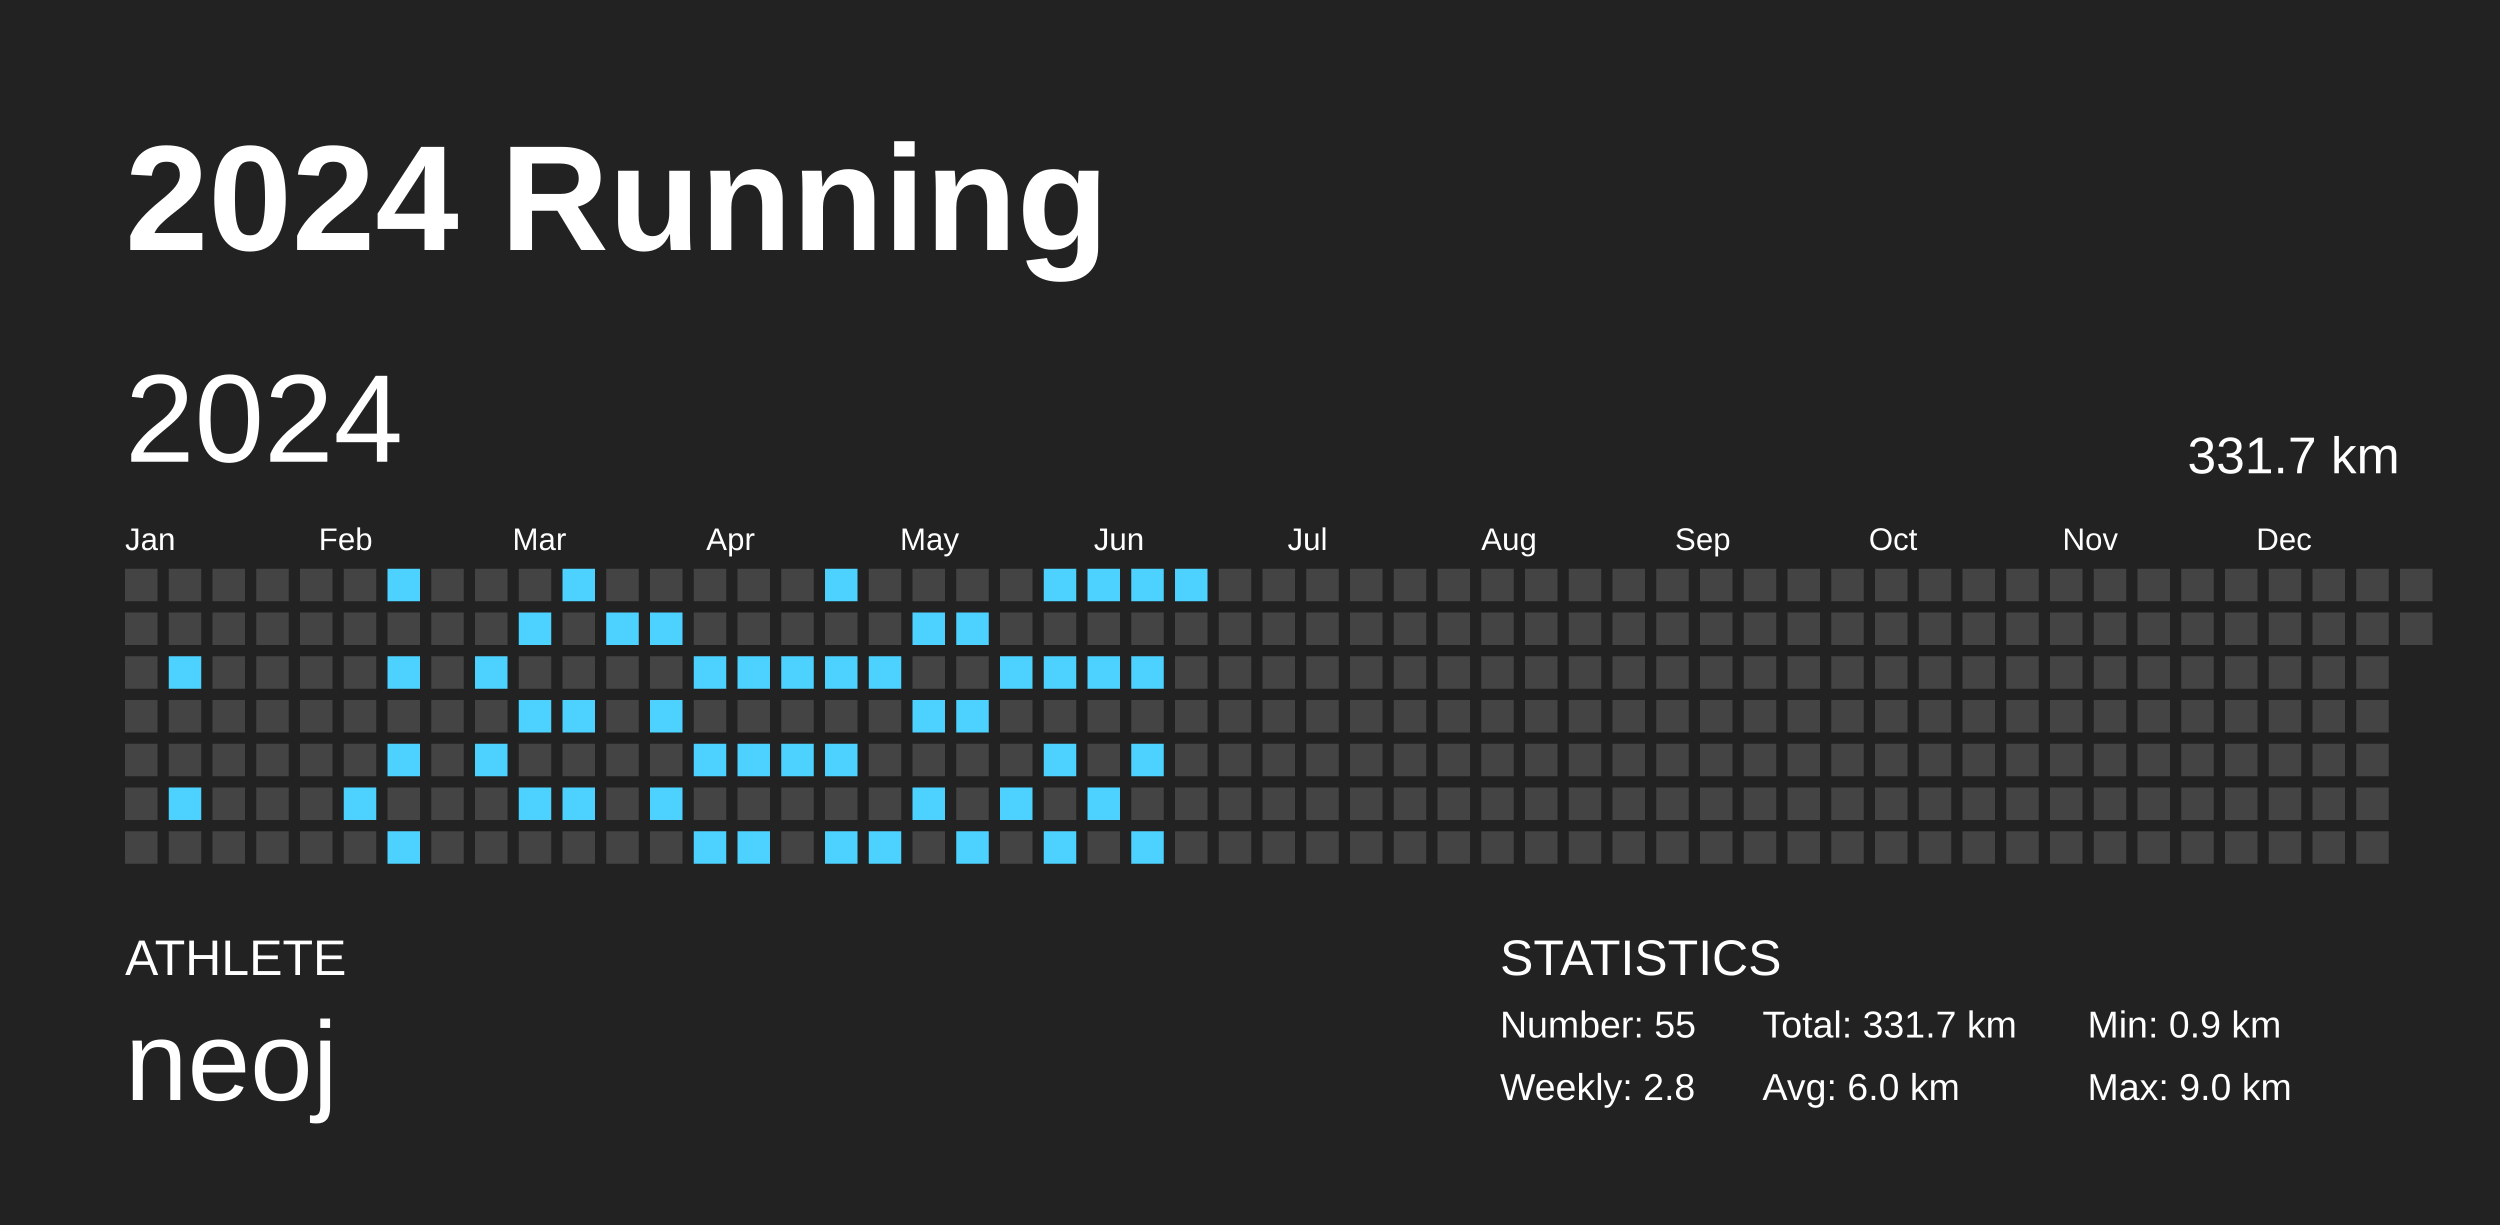
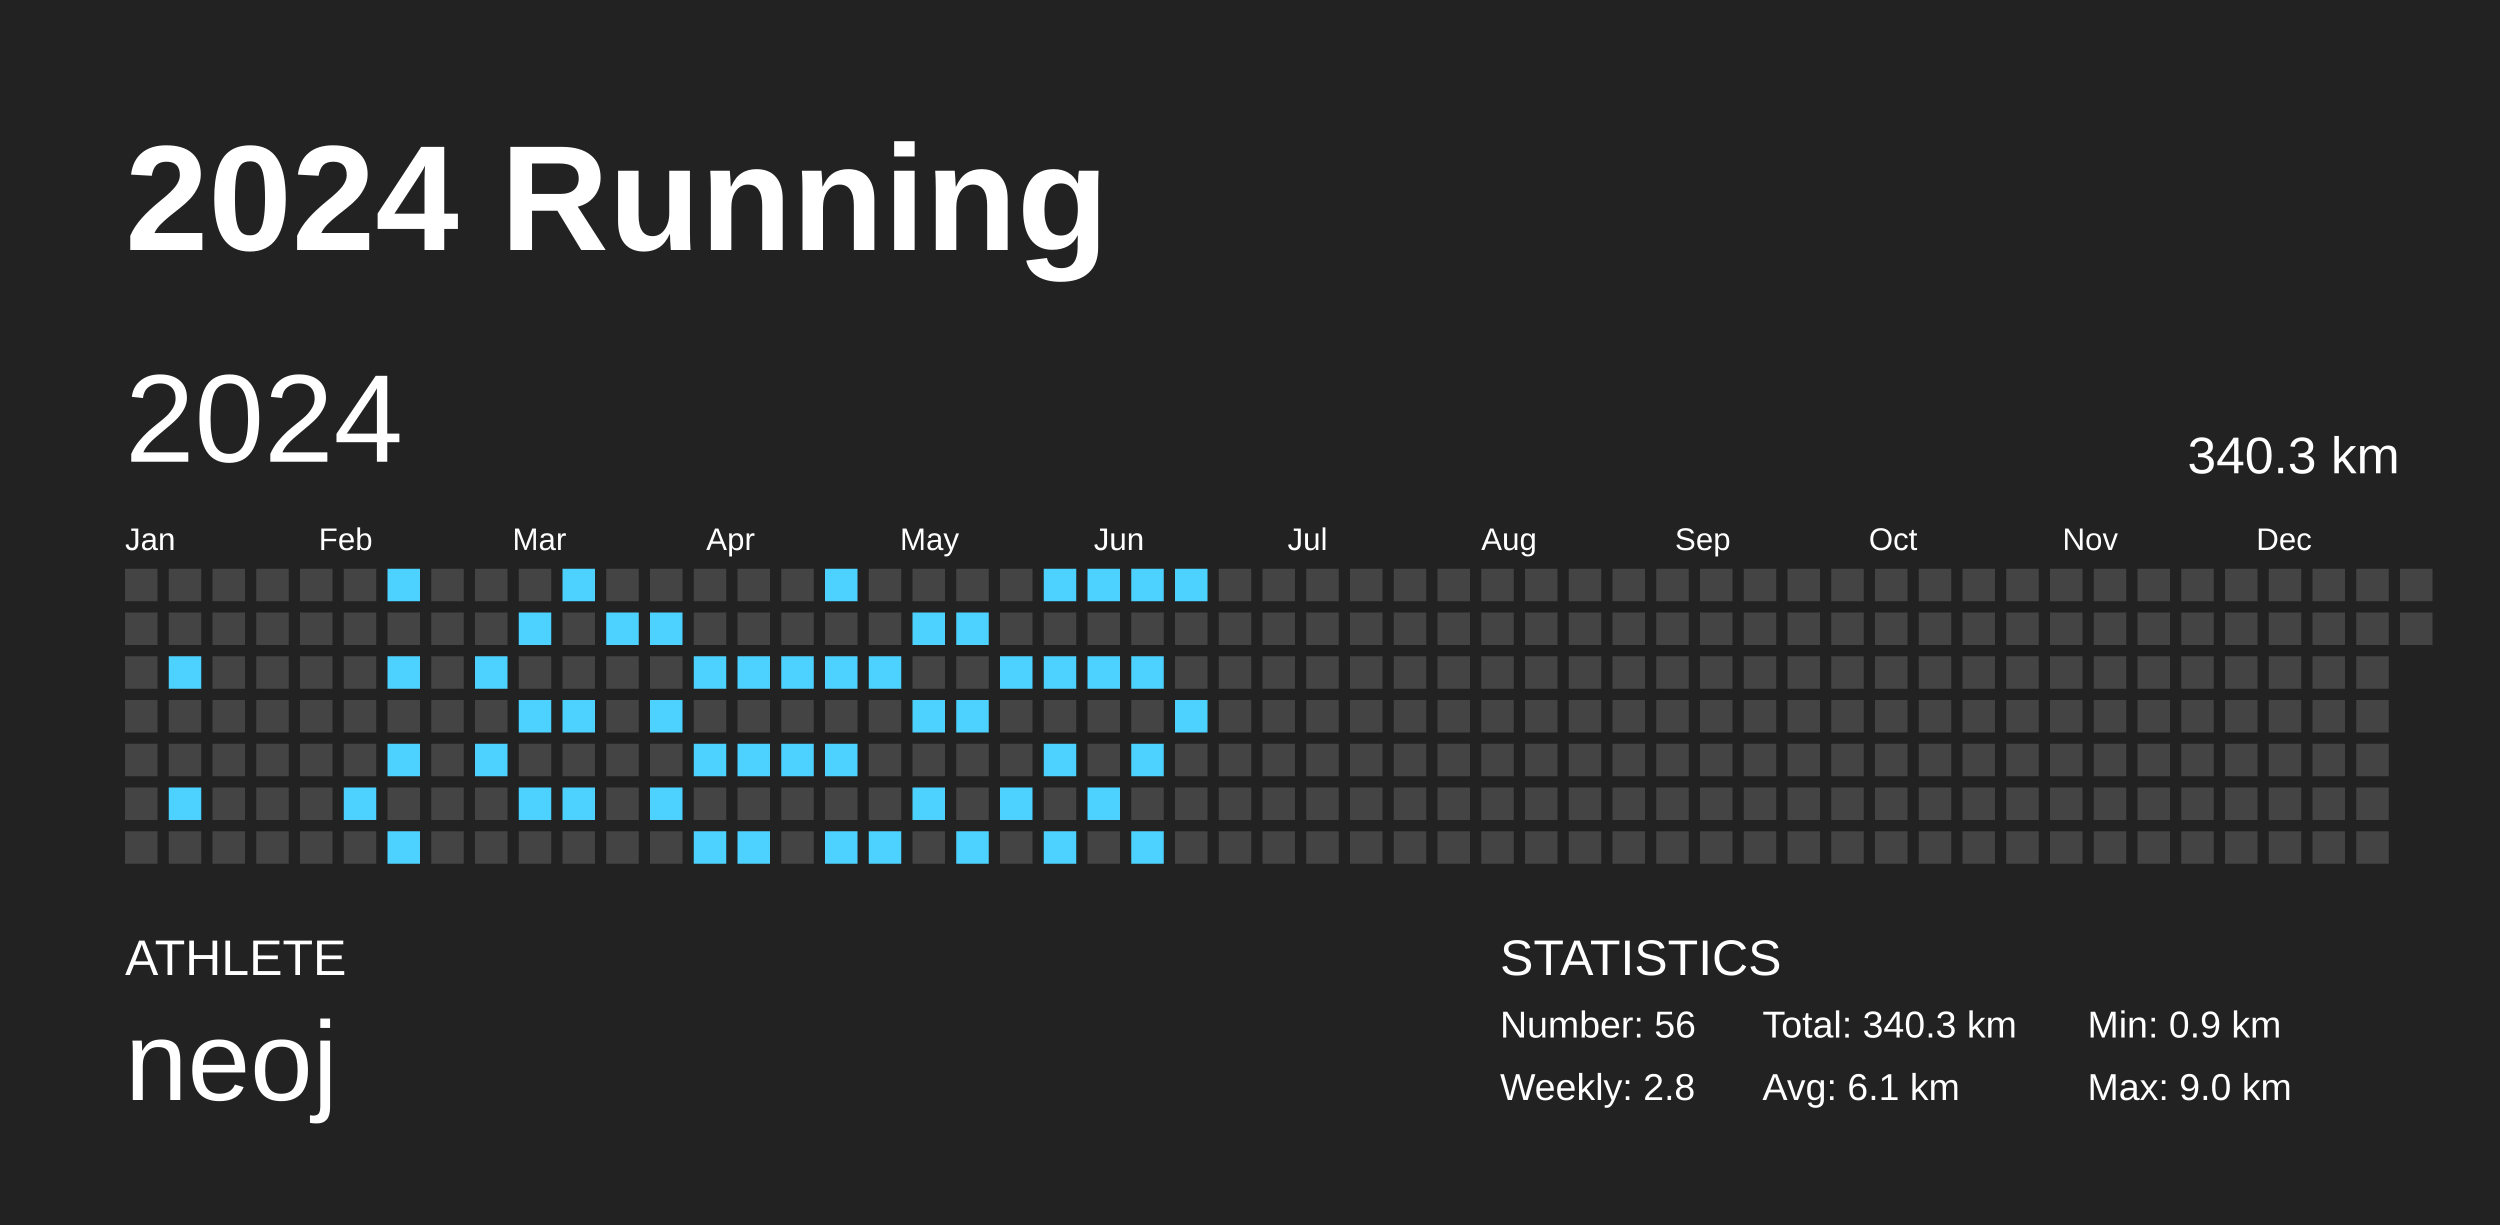
<svg xmlns="http://www.w3.org/2000/svg" baseProfile="full" height="98mm" version="1.1" viewBox="0,0,200,98" width="200mm">
  <defs />
  <rect fill="#222222" height="98" width="200" x="0" y="0" />
  <text fill="#FFFFFF" style="font-size:12px; font-family:Arial; font-weight:bold;" x="10" y="20">2024 Running</text>
  <text fill="#FFFFFF" style="font-size:4px; font-family:Arial" x="10" y="78">ATHLETE</text>
  <text fill="#FFFFFF" style="font-size:9px; font-family:Arial" x="10" y="88">neoj</text>
  <text fill="#FFFFFF" style="font-size:4px; font-family:Arial" x="120" y="78">STATISTICS</text>
-   <text fill="#FFFFFF" style="font-size:3px; font-family:Arial" x="120" y="83">Number: 55</text>
+   <text fill="#FFFFFF" style="font-size:3px; font-family:Arial" x="120" y="83">Number: 56</text>
  <text fill="#FFFFFF" style="font-size:3px; font-family:Arial" x="120" y="88">Weekly: 2.8</text>
-   <text fill="#FFFFFF" style="font-size:3px; font-family:Arial" x="141" y="83">Total: 331.7 km</text>
-   <text fill="#FFFFFF" style="font-size:3px; font-family:Arial" x="141" y="88">Avg: 6.0 km</text>
+   <text fill="#FFFFFF" style="font-size:3px; font-family:Arial" x="141" y="83">Total: 340.3 km</text>
+   <text fill="#FFFFFF" style="font-size:3px; font-family:Arial" x="141" y="88">Avg: 6.1 km</text>
  <text fill="#FFFFFF" style="font-size:3px; font-family:Arial" x="167" y="83">Min: 0.9 km</text>
  <text fill="#FFFFFF" style="font-size:3px; font-family:Arial" x="167" y="88">Max: 9.0 km</text>
  <text dominant-baseline="hanging" fill="#FFFFFF" style="font-size:10.0px; font-family:Arial;" x="10" y="30">2024</text>
-   <text dominant-baseline="hanging" fill="#FFFFFF" style="font-size:4.125px; font-family:Arial;" x="175" y="35">331.7 km</text>
+   <text dominant-baseline="hanging" fill="#FFFFFF" style="font-size:4.125px; font-family:Arial;" x="175" y="35">340.3 km</text>
  <text fill="#FFFFFF" style="font-size:2.5px; font-family:Arial" x="10.0" y="44">Jan</text>
  <text fill="#FFFFFF" style="font-size:2.5px; font-family:Arial" x="25.5" y="44">Feb</text>
  <text fill="#FFFFFF" style="font-size:2.5px; font-family:Arial" x="41.0" y="44">Mar</text>
  <text fill="#FFFFFF" style="font-size:2.5px; font-family:Arial" x="56.5" y="44">Apr</text>
  <text fill="#FFFFFF" style="font-size:2.5px; font-family:Arial" x="72.0" y="44">May</text>
  <text fill="#FFFFFF" style="font-size:2.5px; font-family:Arial" x="87.5" y="44">Jun</text>
  <text fill="#FFFFFF" style="font-size:2.5px; font-family:Arial" x="103.0" y="44">Jul</text>
  <text fill="#FFFFFF" style="font-size:2.5px; font-family:Arial" x="118.5" y="44">Aug</text>
  <text fill="#FFFFFF" style="font-size:2.5px; font-family:Arial" x="134.0" y="44">Sep</text>
  <text fill="#FFFFFF" style="font-size:2.5px; font-family:Arial" x="149.5" y="44">Oct</text>
  <text fill="#FFFFFF" style="font-size:2.5px; font-family:Arial" x="165.0" y="44">Nov</text>
  <text fill="#FFFFFF" style="font-size:2.5px; font-family:Arial" x="180.5" y="44">Dec</text>
  <rect fill="#444444" height="2.6" width="2.6" x="10.0" y="45.5" />
  <rect fill="#444444" height="2.6" width="2.6" x="10.0" y="49.0" />
  <rect fill="#444444" height="2.6" width="2.6" x="10.0" y="52.5" />
  <rect fill="#444444" height="2.6" width="2.6" x="10.0" y="56.0" />
  <rect fill="#444444" height="2.6" width="2.6" x="10.0" y="59.5" />
  <rect fill="#444444" height="2.6" width="2.6" x="10.0" y="63.0" />
  <rect fill="#444444" height="2.6" width="2.6" x="10.0" y="66.5" />
  <rect fill="#444444" height="2.6" width="2.6" x="13.5" y="45.5" />
  <rect fill="#444444" height="2.6" width="2.6" x="13.5" y="49.0" />
  <rect fill="#4dd2ff" height="2.6" width="2.6" x="13.5" y="52.5" />
  <rect fill="#444444" height="2.6" width="2.6" x="13.5" y="56.0" />
  <rect fill="#444444" height="2.6" width="2.6" x="13.5" y="59.5" />
  <rect fill="#4dd2ff" height="2.6" width="2.6" x="13.5" y="63.0" />
  <rect fill="#444444" height="2.6" width="2.6" x="13.5" y="66.5" />
  <rect fill="#444444" height="2.6" width="2.6" x="17.0" y="45.5" />
  <rect fill="#444444" height="2.6" width="2.6" x="17.0" y="49.0" />
  <rect fill="#444444" height="2.6" width="2.6" x="17.0" y="52.5" />
  <rect fill="#444444" height="2.6" width="2.6" x="17.0" y="56.0" />
  <rect fill="#444444" height="2.6" width="2.6" x="17.0" y="59.5" />
  <rect fill="#444444" height="2.6" width="2.6" x="17.0" y="63.0" />
  <rect fill="#444444" height="2.6" width="2.6" x="17.0" y="66.5" />
  <rect fill="#444444" height="2.6" width="2.6" x="20.5" y="45.5" />
  <rect fill="#444444" height="2.6" width="2.6" x="20.5" y="49.0" />
  <rect fill="#444444" height="2.6" width="2.6" x="20.5" y="52.5" />
  <rect fill="#444444" height="2.6" width="2.6" x="20.5" y="56.0" />
  <rect fill="#444444" height="2.6" width="2.6" x="20.5" y="59.5" />
  <rect fill="#444444" height="2.6" width="2.6" x="20.5" y="63.0" />
  <rect fill="#444444" height="2.6" width="2.6" x="20.5" y="66.5" />
  <rect fill="#444444" height="2.6" width="2.6" x="24.0" y="45.5" />
  <rect fill="#444444" height="2.6" width="2.6" x="24.0" y="49.0" />
  <rect fill="#444444" height="2.6" width="2.6" x="24.0" y="52.5" />
  <rect fill="#444444" height="2.6" width="2.6" x="24.0" y="56.0" />
  <rect fill="#444444" height="2.6" width="2.6" x="24.0" y="59.5" />
  <rect fill="#444444" height="2.6" width="2.6" x="24.0" y="63.0" />
  <rect fill="#444444" height="2.6" width="2.6" x="24.0" y="66.5" />
  <rect fill="#444444" height="2.6" width="2.6" x="27.5" y="45.5" />
  <rect fill="#444444" height="2.6" width="2.6" x="27.5" y="49.0" />
  <rect fill="#444444" height="2.6" width="2.6" x="27.5" y="52.5" />
  <rect fill="#444444" height="2.6" width="2.6" x="27.5" y="56.0" />
  <rect fill="#444444" height="2.6" width="2.6" x="27.5" y="59.5" />
  <rect fill="#4dd2ff" height="2.6" width="2.6" x="27.5" y="63.0" />
  <rect fill="#444444" height="2.6" width="2.6" x="27.5" y="66.5" />
  <rect fill="#4dd2ff" height="2.6" width="2.6" x="31.0" y="45.5" />
  <rect fill="#444444" height="2.6" width="2.6" x="31.0" y="49.0" />
  <rect fill="#4dd2ff" height="2.6" width="2.6" x="31.0" y="52.5" />
  <rect fill="#444444" height="2.6" width="2.6" x="31.0" y="56.0" />
  <rect fill="#4dd2ff" height="2.6" width="2.6" x="31.0" y="59.5" />
  <rect fill="#444444" height="2.6" width="2.6" x="31.0" y="63.0" />
  <rect fill="#4dd2ff" height="2.6" width="2.6" x="31.0" y="66.5" />
  <rect fill="#444444" height="2.6" width="2.6" x="34.5" y="45.5" />
  <rect fill="#444444" height="2.6" width="2.6" x="34.5" y="49.0" />
  <rect fill="#444444" height="2.6" width="2.6" x="34.5" y="52.5" />
  <rect fill="#444444" height="2.6" width="2.6" x="34.5" y="56.0" />
  <rect fill="#444444" height="2.6" width="2.6" x="34.5" y="59.5" />
  <rect fill="#444444" height="2.6" width="2.6" x="34.5" y="63.0" />
  <rect fill="#444444" height="2.6" width="2.6" x="34.5" y="66.5" />
  <rect fill="#444444" height="2.6" width="2.6" x="38.0" y="45.5" />
  <rect fill="#444444" height="2.6" width="2.6" x="38.0" y="49.0" />
  <rect fill="#4dd2ff" height="2.6" width="2.6" x="38.0" y="52.5" />
  <rect fill="#444444" height="2.6" width="2.6" x="38.0" y="56.0" />
  <rect fill="#4dd2ff" height="2.6" width="2.6" x="38.0" y="59.5" />
  <rect fill="#444444" height="2.6" width="2.6" x="38.0" y="63.0" />
  <rect fill="#444444" height="2.6" width="2.6" x="38.0" y="66.5" />
  <rect fill="#444444" height="2.6" width="2.6" x="41.5" y="45.5" />
  <rect fill="#4dd2ff" height="2.6" width="2.6" x="41.5" y="49.0" />
  <rect fill="#444444" height="2.6" width="2.6" x="41.5" y="52.5" />
  <rect fill="#4dd2ff" height="2.6" width="2.6" x="41.5" y="56.0" />
  <rect fill="#444444" height="2.6" width="2.6" x="41.5" y="59.5" />
  <rect fill="#4dd2ff" height="2.6" width="2.6" x="41.5" y="63.0" />
  <rect fill="#444444" height="2.6" width="2.6" x="41.5" y="66.5" />
  <rect fill="#4dd2ff" height="2.6" width="2.6" x="45.0" y="45.5" />
  <rect fill="#444444" height="2.6" width="2.6" x="45.0" y="49.0" />
  <rect fill="#444444" height="2.6" width="2.6" x="45.0" y="52.5" />
  <rect fill="#4dd2ff" height="2.6" width="2.6" x="45.0" y="56.0" />
  <rect fill="#444444" height="2.6" width="2.6" x="45.0" y="59.5" />
  <rect fill="#4dd2ff" height="2.6" width="2.6" x="45.0" y="63.0" />
  <rect fill="#444444" height="2.6" width="2.6" x="45.0" y="66.5" />
  <rect fill="#444444" height="2.6" width="2.6" x="48.5" y="45.5" />
  <rect fill="#4dd2ff" height="2.6" width="2.6" x="48.5" y="49.0" />
  <rect fill="#444444" height="2.6" width="2.6" x="48.5" y="52.5" />
  <rect fill="#444444" height="2.6" width="2.6" x="48.5" y="56.0" />
  <rect fill="#444444" height="2.6" width="2.6" x="48.5" y="59.5" />
  <rect fill="#444444" height="2.6" width="2.6" x="48.5" y="63.0" />
  <rect fill="#444444" height="2.6" width="2.6" x="48.5" y="66.5" />
  <rect fill="#444444" height="2.6" width="2.6" x="52.0" y="45.5" />
  <rect fill="#4dd2ff" height="2.6" width="2.6" x="52.0" y="49.0" />
  <rect fill="#444444" height="2.6" width="2.6" x="52.0" y="52.5" />
  <rect fill="#4dd2ff" height="2.6" width="2.6" x="52.0" y="56.0" />
  <rect fill="#444444" height="2.6" width="2.6" x="52.0" y="59.5" />
  <rect fill="#4dd2ff" height="2.6" width="2.6" x="52.0" y="63.0" />
  <rect fill="#444444" height="2.6" width="2.6" x="52.0" y="66.5" />
  <rect fill="#444444" height="2.6" width="2.6" x="55.5" y="45.5" />
  <rect fill="#444444" height="2.6" width="2.6" x="55.5" y="49.0" />
  <rect fill="#4dd2ff" height="2.6" width="2.6" x="55.5" y="52.5" />
  <rect fill="#444444" height="2.6" width="2.6" x="55.5" y="56.0" />
  <rect fill="#4dd2ff" height="2.6" width="2.6" x="55.5" y="59.5" />
  <rect fill="#444444" height="2.6" width="2.6" x="55.5" y="63.0" />
  <rect fill="#4dd2ff" height="2.6" width="2.6" x="55.5" y="66.5" />
  <rect fill="#444444" height="2.6" width="2.6" x="59.0" y="45.5" />
  <rect fill="#444444" height="2.6" width="2.6" x="59.0" y="49.0" />
  <rect fill="#4dd2ff" height="2.6" width="2.6" x="59.0" y="52.5" />
  <rect fill="#444444" height="2.6" width="2.6" x="59.0" y="56.0" />
  <rect fill="#4dd2ff" height="2.6" width="2.6" x="59.0" y="59.5" />
  <rect fill="#444444" height="2.6" width="2.6" x="59.0" y="63.0" />
  <rect fill="#4dd2ff" height="2.6" width="2.6" x="59.0" y="66.5" />
  <rect fill="#444444" height="2.6" width="2.6" x="62.5" y="45.5" />
  <rect fill="#444444" height="2.6" width="2.6" x="62.5" y="49.0" />
  <rect fill="#4dd2ff" height="2.6" width="2.6" x="62.5" y="52.5" />
  <rect fill="#444444" height="2.6" width="2.6" x="62.5" y="56.0" />
  <rect fill="#4dd2ff" height="2.6" width="2.6" x="62.5" y="59.5" />
  <rect fill="#444444" height="2.6" width="2.6" x="62.5" y="63.0" />
  <rect fill="#444444" height="2.6" width="2.6" x="62.5" y="66.5" />
  <rect fill="#4dd2ff" height="2.6" width="2.6" x="66.0" y="45.5" />
  <rect fill="#444444" height="2.6" width="2.6" x="66.0" y="49.0" />
  <rect fill="#4dd2ff" height="2.6" width="2.6" x="66.0" y="52.5" />
  <rect fill="#444444" height="2.6" width="2.6" x="66.0" y="56.0" />
  <rect fill="#4dd2ff" height="2.6" width="2.6" x="66.0" y="59.5" />
  <rect fill="#444444" height="2.6" width="2.6" x="66.0" y="63.0" />
  <rect fill="#4dd2ff" height="2.6" width="2.6" x="66.0" y="66.5" />
  <rect fill="#444444" height="2.6" width="2.6" x="69.5" y="45.5" />
  <rect fill="#444444" height="2.6" width="2.6" x="69.5" y="49.0" />
  <rect fill="#4dd2ff" height="2.6" width="2.6" x="69.5" y="52.5" />
  <rect fill="#444444" height="2.6" width="2.6" x="69.5" y="56.0" />
  <rect fill="#444444" height="2.6" width="2.6" x="69.5" y="59.5" />
  <rect fill="#444444" height="2.6" width="2.6" x="69.5" y="63.0" />
  <rect fill="#4dd2ff" height="2.6" width="2.6" x="69.5" y="66.5" />
  <rect fill="#444444" height="2.6" width="2.6" x="73.0" y="45.5" />
  <rect fill="#4dd2ff" height="2.6" width="2.6" x="73.0" y="49.0" />
  <rect fill="#444444" height="2.6" width="2.6" x="73.0" y="52.5" />
  <rect fill="#4dd2ff" height="2.6" width="2.6" x="73.0" y="56.0" />
  <rect fill="#444444" height="2.6" width="2.6" x="73.0" y="59.5" />
  <rect fill="#4dd2ff" height="2.6" width="2.6" x="73.0" y="63.0" />
  <rect fill="#444444" height="2.6" width="2.6" x="73.0" y="66.5" />
  <rect fill="#444444" height="2.6" width="2.6" x="76.5" y="45.5" />
  <rect fill="#4dd2ff" height="2.6" width="2.6" x="76.5" y="49.0" />
  <rect fill="#444444" height="2.6" width="2.6" x="76.5" y="52.5" />
  <rect fill="#4dd2ff" height="2.6" width="2.6" x="76.5" y="56.0" />
  <rect fill="#444444" height="2.6" width="2.6" x="76.5" y="59.5" />
  <rect fill="#444444" height="2.6" width="2.6" x="76.5" y="63.0" />
  <rect fill="#4dd2ff" height="2.6" width="2.6" x="76.5" y="66.5" />
  <rect fill="#444444" height="2.6" width="2.6" x="80.0" y="45.5" />
  <rect fill="#444444" height="2.6" width="2.6" x="80.0" y="49.0" />
  <rect fill="#4dd2ff" height="2.6" width="2.6" x="80.0" y="52.5" />
  <rect fill="#444444" height="2.6" width="2.6" x="80.0" y="56.0" />
  <rect fill="#444444" height="2.6" width="2.6" x="80.0" y="59.5" />
  <rect fill="#4dd2ff" height="2.6" width="2.6" x="80.0" y="63.0" />
  <rect fill="#444444" height="2.6" width="2.6" x="80.0" y="66.5" />
  <rect fill="#4dd2ff" height="2.6" width="2.6" x="83.5" y="45.5" />
  <rect fill="#444444" height="2.6" width="2.6" x="83.5" y="49.0" />
  <rect fill="#4dd2ff" height="2.6" width="2.6" x="83.5" y="52.5" />
  <rect fill="#444444" height="2.6" width="2.6" x="83.5" y="56.0" />
  <rect fill="#4dd2ff" height="2.6" width="2.6" x="83.5" y="59.5" />
  <rect fill="#444444" height="2.6" width="2.6" x="83.5" y="63.0" />
  <rect fill="#4dd2ff" height="2.6" width="2.6" x="83.5" y="66.5" />
  <rect fill="#4dd2ff" height="2.6" width="2.6" x="87.0" y="45.5" />
  <rect fill="#444444" height="2.6" width="2.6" x="87.0" y="49.0" />
  <rect fill="#4dd2ff" height="2.6" width="2.6" x="87.0" y="52.5" />
  <rect fill="#444444" height="2.6" width="2.6" x="87.0" y="56.0" />
  <rect fill="#444444" height="2.6" width="2.6" x="87.0" y="59.5" />
  <rect fill="#4dd2ff" height="2.6" width="2.6" x="87.0" y="63.0" />
  <rect fill="#444444" height="2.6" width="2.6" x="87.0" y="66.5" />
  <rect fill="#4dd2ff" height="2.6" width="2.6" x="90.5" y="45.5" />
  <rect fill="#444444" height="2.6" width="2.6" x="90.5" y="49.0" />
  <rect fill="#4dd2ff" height="2.6" width="2.6" x="90.5" y="52.5" />
  <rect fill="#444444" height="2.6" width="2.6" x="90.5" y="56.0" />
  <rect fill="#4dd2ff" height="2.6" width="2.6" x="90.5" y="59.5" />
  <rect fill="#444444" height="2.6" width="2.6" x="90.5" y="63.0" />
  <rect fill="#4dd2ff" height="2.6" width="2.6" x="90.5" y="66.5" />
  <rect fill="#4dd2ff" height="2.6" width="2.6" x="94.0" y="45.5" />
  <rect fill="#444444" height="2.6" width="2.6" x="94.0" y="49.0" />
  <rect fill="#444444" height="2.6" width="2.6" x="94.0" y="52.5" />
-   <rect fill="#444444" height="2.6" width="2.6" x="94.0" y="56.0" />
+   <rect fill="#4dd2ff" height="2.6" width="2.6" x="94.0" y="56.0" />
  <rect fill="#444444" height="2.6" width="2.6" x="94.0" y="59.5" />
  <rect fill="#444444" height="2.6" width="2.6" x="94.0" y="63.0" />
  <rect fill="#444444" height="2.6" width="2.6" x="94.0" y="66.5" />
  <rect fill="#444444" height="2.6" width="2.6" x="97.5" y="45.5" />
  <rect fill="#444444" height="2.6" width="2.6" x="97.5" y="49.0" />
  <rect fill="#444444" height="2.6" width="2.6" x="97.5" y="52.5" />
  <rect fill="#444444" height="2.6" width="2.6" x="97.5" y="56.0" />
  <rect fill="#444444" height="2.6" width="2.6" x="97.5" y="59.5" />
  <rect fill="#444444" height="2.6" width="2.6" x="97.5" y="63.0" />
  <rect fill="#444444" height="2.6" width="2.6" x="97.5" y="66.5" />
  <rect fill="#444444" height="2.6" width="2.6" x="101.0" y="45.5" />
  <rect fill="#444444" height="2.6" width="2.6" x="101.0" y="49.0" />
  <rect fill="#444444" height="2.6" width="2.6" x="101.0" y="52.5" />
  <rect fill="#444444" height="2.6" width="2.6" x="101.0" y="56.0" />
  <rect fill="#444444" height="2.6" width="2.6" x="101.0" y="59.5" />
  <rect fill="#444444" height="2.6" width="2.6" x="101.0" y="63.0" />
  <rect fill="#444444" height="2.6" width="2.6" x="101.0" y="66.5" />
  <rect fill="#444444" height="2.6" width="2.6" x="104.5" y="45.5" />
  <rect fill="#444444" height="2.6" width="2.6" x="104.5" y="49.0" />
  <rect fill="#444444" height="2.6" width="2.6" x="104.5" y="52.5" />
  <rect fill="#444444" height="2.6" width="2.6" x="104.5" y="56.0" />
  <rect fill="#444444" height="2.6" width="2.6" x="104.5" y="59.5" />
  <rect fill="#444444" height="2.6" width="2.6" x="104.5" y="63.0" />
  <rect fill="#444444" height="2.6" width="2.6" x="104.5" y="66.5" />
  <rect fill="#444444" height="2.6" width="2.6" x="108.0" y="45.5" />
  <rect fill="#444444" height="2.6" width="2.6" x="108.0" y="49.0" />
  <rect fill="#444444" height="2.6" width="2.6" x="108.0" y="52.5" />
  <rect fill="#444444" height="2.6" width="2.6" x="108.0" y="56.0" />
  <rect fill="#444444" height="2.6" width="2.6" x="108.0" y="59.5" />
  <rect fill="#444444" height="2.6" width="2.6" x="108.0" y="63.0" />
  <rect fill="#444444" height="2.6" width="2.6" x="108.0" y="66.5" />
  <rect fill="#444444" height="2.6" width="2.6" x="111.5" y="45.5" />
  <rect fill="#444444" height="2.6" width="2.6" x="111.5" y="49.0" />
  <rect fill="#444444" height="2.6" width="2.6" x="111.5" y="52.5" />
  <rect fill="#444444" height="2.6" width="2.6" x="111.5" y="56.0" />
  <rect fill="#444444" height="2.6" width="2.6" x="111.5" y="59.5" />
  <rect fill="#444444" height="2.6" width="2.6" x="111.5" y="63.0" />
  <rect fill="#444444" height="2.6" width="2.6" x="111.5" y="66.5" />
  <rect fill="#444444" height="2.6" width="2.6" x="115.0" y="45.5" />
  <rect fill="#444444" height="2.6" width="2.6" x="115.0" y="49.0" />
  <rect fill="#444444" height="2.6" width="2.6" x="115.0" y="52.5" />
  <rect fill="#444444" height="2.6" width="2.6" x="115.0" y="56.0" />
  <rect fill="#444444" height="2.6" width="2.6" x="115.0" y="59.5" />
  <rect fill="#444444" height="2.6" width="2.6" x="115.0" y="63.0" />
  <rect fill="#444444" height="2.6" width="2.6" x="115.0" y="66.5" />
  <rect fill="#444444" height="2.6" width="2.6" x="118.5" y="45.5" />
  <rect fill="#444444" height="2.6" width="2.6" x="118.5" y="49.0" />
  <rect fill="#444444" height="2.6" width="2.6" x="118.5" y="52.5" />
  <rect fill="#444444" height="2.6" width="2.6" x="118.5" y="56.0" />
  <rect fill="#444444" height="2.6" width="2.6" x="118.5" y="59.5" />
  <rect fill="#444444" height="2.6" width="2.6" x="118.5" y="63.0" />
  <rect fill="#444444" height="2.6" width="2.6" x="118.5" y="66.5" />
  <rect fill="#444444" height="2.6" width="2.6" x="122.0" y="45.5" />
  <rect fill="#444444" height="2.6" width="2.6" x="122.0" y="49.0" />
  <rect fill="#444444" height="2.6" width="2.6" x="122.0" y="52.5" />
  <rect fill="#444444" height="2.6" width="2.6" x="122.0" y="56.0" />
  <rect fill="#444444" height="2.6" width="2.6" x="122.0" y="59.5" />
  <rect fill="#444444" height="2.6" width="2.6" x="122.0" y="63.0" />
  <rect fill="#444444" height="2.6" width="2.6" x="122.0" y="66.5" />
  <rect fill="#444444" height="2.6" width="2.6" x="125.5" y="45.5" />
  <rect fill="#444444" height="2.6" width="2.6" x="125.5" y="49.0" />
  <rect fill="#444444" height="2.6" width="2.6" x="125.5" y="52.5" />
  <rect fill="#444444" height="2.6" width="2.6" x="125.5" y="56.0" />
  <rect fill="#444444" height="2.6" width="2.6" x="125.5" y="59.5" />
  <rect fill="#444444" height="2.6" width="2.6" x="125.5" y="63.0" />
  <rect fill="#444444" height="2.6" width="2.6" x="125.5" y="66.5" />
  <rect fill="#444444" height="2.6" width="2.6" x="129.0" y="45.5" />
  <rect fill="#444444" height="2.6" width="2.6" x="129.0" y="49.0" />
  <rect fill="#444444" height="2.6" width="2.6" x="129.0" y="52.5" />
  <rect fill="#444444" height="2.6" width="2.6" x="129.0" y="56.0" />
  <rect fill="#444444" height="2.6" width="2.6" x="129.0" y="59.5" />
  <rect fill="#444444" height="2.6" width="2.6" x="129.0" y="63.0" />
  <rect fill="#444444" height="2.6" width="2.6" x="129.0" y="66.5" />
  <rect fill="#444444" height="2.6" width="2.6" x="132.5" y="45.5" />
  <rect fill="#444444" height="2.6" width="2.6" x="132.5" y="49.0" />
  <rect fill="#444444" height="2.6" width="2.6" x="132.5" y="52.5" />
  <rect fill="#444444" height="2.6" width="2.6" x="132.5" y="56.0" />
  <rect fill="#444444" height="2.6" width="2.6" x="132.5" y="59.5" />
  <rect fill="#444444" height="2.6" width="2.6" x="132.5" y="63.0" />
  <rect fill="#444444" height="2.6" width="2.6" x="132.5" y="66.5" />
  <rect fill="#444444" height="2.6" width="2.6" x="136.0" y="45.5" />
  <rect fill="#444444" height="2.6" width="2.6" x="136.0" y="49.0" />
  <rect fill="#444444" height="2.6" width="2.6" x="136.0" y="52.5" />
  <rect fill="#444444" height="2.6" width="2.6" x="136.0" y="56.0" />
  <rect fill="#444444" height="2.6" width="2.6" x="136.0" y="59.5" />
  <rect fill="#444444" height="2.6" width="2.6" x="136.0" y="63.0" />
  <rect fill="#444444" height="2.6" width="2.6" x="136.0" y="66.5" />
  <rect fill="#444444" height="2.6" width="2.6" x="139.5" y="45.5" />
  <rect fill="#444444" height="2.6" width="2.6" x="139.5" y="49.0" />
  <rect fill="#444444" height="2.6" width="2.6" x="139.5" y="52.5" />
  <rect fill="#444444" height="2.6" width="2.6" x="139.5" y="56.0" />
  <rect fill="#444444" height="2.6" width="2.6" x="139.5" y="59.5" />
  <rect fill="#444444" height="2.6" width="2.6" x="139.5" y="63.0" />
  <rect fill="#444444" height="2.6" width="2.6" x="139.5" y="66.5" />
  <rect fill="#444444" height="2.6" width="2.6" x="143.0" y="45.5" />
  <rect fill="#444444" height="2.6" width="2.6" x="143.0" y="49.0" />
  <rect fill="#444444" height="2.6" width="2.6" x="143.0" y="52.5" />
  <rect fill="#444444" height="2.6" width="2.6" x="143.0" y="56.0" />
  <rect fill="#444444" height="2.6" width="2.6" x="143.0" y="59.5" />
  <rect fill="#444444" height="2.6" width="2.6" x="143.0" y="63.0" />
  <rect fill="#444444" height="2.6" width="2.6" x="143.0" y="66.5" />
  <rect fill="#444444" height="2.6" width="2.6" x="146.5" y="45.5" />
  <rect fill="#444444" height="2.6" width="2.6" x="146.5" y="49.0" />
  <rect fill="#444444" height="2.6" width="2.6" x="146.5" y="52.5" />
  <rect fill="#444444" height="2.6" width="2.6" x="146.5" y="56.0" />
  <rect fill="#444444" height="2.6" width="2.6" x="146.5" y="59.5" />
  <rect fill="#444444" height="2.6" width="2.6" x="146.5" y="63.0" />
  <rect fill="#444444" height="2.6" width="2.6" x="146.5" y="66.5" />
  <rect fill="#444444" height="2.6" width="2.6" x="150.0" y="45.5" />
  <rect fill="#444444" height="2.6" width="2.6" x="150.0" y="49.0" />
  <rect fill="#444444" height="2.6" width="2.6" x="150.0" y="52.5" />
  <rect fill="#444444" height="2.6" width="2.6" x="150.0" y="56.0" />
  <rect fill="#444444" height="2.6" width="2.6" x="150.0" y="59.5" />
  <rect fill="#444444" height="2.6" width="2.6" x="150.0" y="63.0" />
  <rect fill="#444444" height="2.6" width="2.6" x="150.0" y="66.5" />
  <rect fill="#444444" height="2.6" width="2.6" x="153.5" y="45.5" />
  <rect fill="#444444" height="2.6" width="2.6" x="153.5" y="49.0" />
  <rect fill="#444444" height="2.6" width="2.6" x="153.5" y="52.5" />
  <rect fill="#444444" height="2.6" width="2.6" x="153.5" y="56.0" />
  <rect fill="#444444" height="2.6" width="2.6" x="153.5" y="59.5" />
  <rect fill="#444444" height="2.6" width="2.6" x="153.5" y="63.0" />
  <rect fill="#444444" height="2.6" width="2.6" x="153.5" y="66.5" />
  <rect fill="#444444" height="2.6" width="2.6" x="157.0" y="45.5" />
  <rect fill="#444444" height="2.6" width="2.6" x="157.0" y="49.0" />
  <rect fill="#444444" height="2.6" width="2.6" x="157.0" y="52.5" />
  <rect fill="#444444" height="2.6" width="2.6" x="157.0" y="56.0" />
  <rect fill="#444444" height="2.6" width="2.6" x="157.0" y="59.5" />
  <rect fill="#444444" height="2.6" width="2.6" x="157.0" y="63.0" />
  <rect fill="#444444" height="2.6" width="2.6" x="157.0" y="66.5" />
  <rect fill="#444444" height="2.6" width="2.6" x="160.5" y="45.5" />
  <rect fill="#444444" height="2.6" width="2.6" x="160.5" y="49.0" />
  <rect fill="#444444" height="2.6" width="2.6" x="160.5" y="52.5" />
  <rect fill="#444444" height="2.6" width="2.6" x="160.5" y="56.0" />
  <rect fill="#444444" height="2.6" width="2.6" x="160.5" y="59.5" />
  <rect fill="#444444" height="2.6" width="2.6" x="160.5" y="63.0" />
  <rect fill="#444444" height="2.6" width="2.6" x="160.5" y="66.5" />
  <rect fill="#444444" height="2.6" width="2.6" x="164.0" y="45.5" />
  <rect fill="#444444" height="2.6" width="2.6" x="164.0" y="49.0" />
  <rect fill="#444444" height="2.6" width="2.6" x="164.0" y="52.5" />
  <rect fill="#444444" height="2.6" width="2.6" x="164.0" y="56.0" />
  <rect fill="#444444" height="2.6" width="2.6" x="164.0" y="59.5" />
  <rect fill="#444444" height="2.6" width="2.6" x="164.0" y="63.0" />
  <rect fill="#444444" height="2.6" width="2.6" x="164.0" y="66.5" />
  <rect fill="#444444" height="2.6" width="2.6" x="167.5" y="45.5" />
  <rect fill="#444444" height="2.6" width="2.6" x="167.5" y="49.0" />
  <rect fill="#444444" height="2.6" width="2.6" x="167.5" y="52.5" />
  <rect fill="#444444" height="2.6" width="2.6" x="167.5" y="56.0" />
  <rect fill="#444444" height="2.6" width="2.6" x="167.5" y="59.5" />
  <rect fill="#444444" height="2.6" width="2.6" x="167.5" y="63.0" />
  <rect fill="#444444" height="2.6" width="2.6" x="167.5" y="66.5" />
  <rect fill="#444444" height="2.6" width="2.6" x="171.0" y="45.5" />
  <rect fill="#444444" height="2.6" width="2.6" x="171.0" y="49.0" />
  <rect fill="#444444" height="2.6" width="2.6" x="171.0" y="52.5" />
  <rect fill="#444444" height="2.6" width="2.6" x="171.0" y="56.0" />
  <rect fill="#444444" height="2.6" width="2.6" x="171.0" y="59.5" />
  <rect fill="#444444" height="2.6" width="2.6" x="171.0" y="63.0" />
  <rect fill="#444444" height="2.6" width="2.6" x="171.0" y="66.5" />
  <rect fill="#444444" height="2.6" width="2.6" x="174.5" y="45.5" />
  <rect fill="#444444" height="2.6" width="2.6" x="174.5" y="49.0" />
  <rect fill="#444444" height="2.6" width="2.6" x="174.5" y="52.5" />
  <rect fill="#444444" height="2.6" width="2.6" x="174.5" y="56.0" />
  <rect fill="#444444" height="2.6" width="2.6" x="174.5" y="59.5" />
  <rect fill="#444444" height="2.6" width="2.6" x="174.5" y="63.0" />
  <rect fill="#444444" height="2.6" width="2.6" x="174.5" y="66.5" />
  <rect fill="#444444" height="2.6" width="2.6" x="178.0" y="45.5" />
  <rect fill="#444444" height="2.6" width="2.6" x="178.0" y="49.0" />
  <rect fill="#444444" height="2.6" width="2.6" x="178.0" y="52.5" />
  <rect fill="#444444" height="2.6" width="2.6" x="178.0" y="56.0" />
  <rect fill="#444444" height="2.6" width="2.6" x="178.0" y="59.5" />
  <rect fill="#444444" height="2.6" width="2.6" x="178.0" y="63.0" />
  <rect fill="#444444" height="2.6" width="2.6" x="178.0" y="66.5" />
  <rect fill="#444444" height="2.6" width="2.6" x="181.5" y="45.5" />
  <rect fill="#444444" height="2.6" width="2.6" x="181.5" y="49.0" />
  <rect fill="#444444" height="2.6" width="2.6" x="181.5" y="52.5" />
  <rect fill="#444444" height="2.6" width="2.6" x="181.5" y="56.0" />
  <rect fill="#444444" height="2.6" width="2.6" x="181.5" y="59.5" />
  <rect fill="#444444" height="2.6" width="2.6" x="181.5" y="63.0" />
  <rect fill="#444444" height="2.6" width="2.6" x="181.5" y="66.5" />
  <rect fill="#444444" height="2.6" width="2.6" x="185.0" y="45.5" />
  <rect fill="#444444" height="2.6" width="2.6" x="185.0" y="49.0" />
  <rect fill="#444444" height="2.6" width="2.6" x="185.0" y="52.5" />
  <rect fill="#444444" height="2.6" width="2.6" x="185.0" y="56.0" />
  <rect fill="#444444" height="2.6" width="2.6" x="185.0" y="59.5" />
  <rect fill="#444444" height="2.6" width="2.6" x="185.0" y="63.0" />
  <rect fill="#444444" height="2.6" width="2.6" x="185.0" y="66.5" />
  <rect fill="#444444" height="2.6" width="2.6" x="188.5" y="45.5" />
  <rect fill="#444444" height="2.6" width="2.6" x="188.5" y="49.0" />
  <rect fill="#444444" height="2.6" width="2.6" x="188.5" y="52.5" />
  <rect fill="#444444" height="2.6" width="2.6" x="188.5" y="56.0" />
  <rect fill="#444444" height="2.6" width="2.6" x="188.5" y="59.5" />
  <rect fill="#444444" height="2.6" width="2.6" x="188.5" y="63.0" />
  <rect fill="#444444" height="2.6" width="2.6" x="188.5" y="66.5" />
  <rect fill="#444444" height="2.6" width="2.6" x="192.0" y="45.5" />
  <rect fill="#444444" height="2.6" width="2.6" x="192.0" y="49.0" />
</svg>
